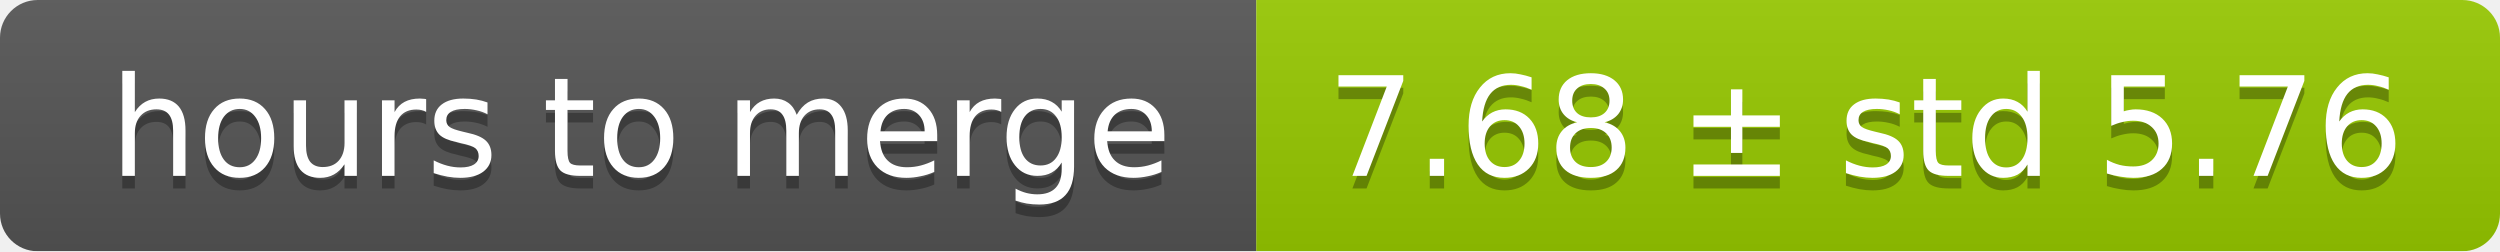
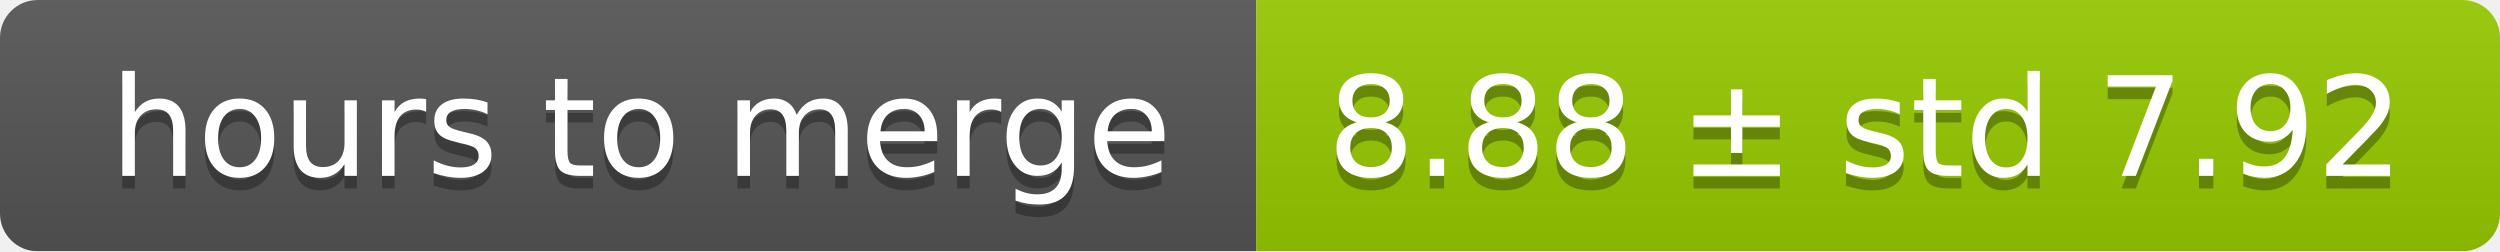
<svg xmlns="http://www.w3.org/2000/svg" width="199" height="20">
  <linearGradient id="smooth" x2="0" y2="100%">
    <stop offset="0" stop-color="#bbb" stop-opacity=".1" />
    <stop offset="1" stop-opacity=".1" />
  </linearGradient>
  <mask id="round">
    <rect width="199" height="20" rx="3" fill="#fff" />
  </mask>
  <g mask="url(#round)">
    <rect width="100" height="20" fill="#555" />
    <rect x="100" width="99" height="20" fill="#97ca00" />
    <rect width="199" height="20" fill="url(#smooth)" />
  </g>
  <g fill="#fff" text-anchor="middle" font-family="DejaVu Sans,Verdana,Geneva,sans-serif" font-size="11">
    <text x="51" y="15" fill="#010101" fill-opacity=".3">hours to merge</text>
    <text x="51" y="14">hours to merge</text>
-     <text x="148.5" y="15" fill="#010101" fill-opacity=".3">7.68 ± std 5.76</text>
-     <text x="148.5" y="14">7.68 ± std 5.76</text>
+     <text x="148.5" y="15" fill="#010101" fill-opacity=".3">8.88 ± std 7.92</text>
+     <text x="148.5" y="14">8.88 ± std 7.92</text>
  </g>
</svg>
